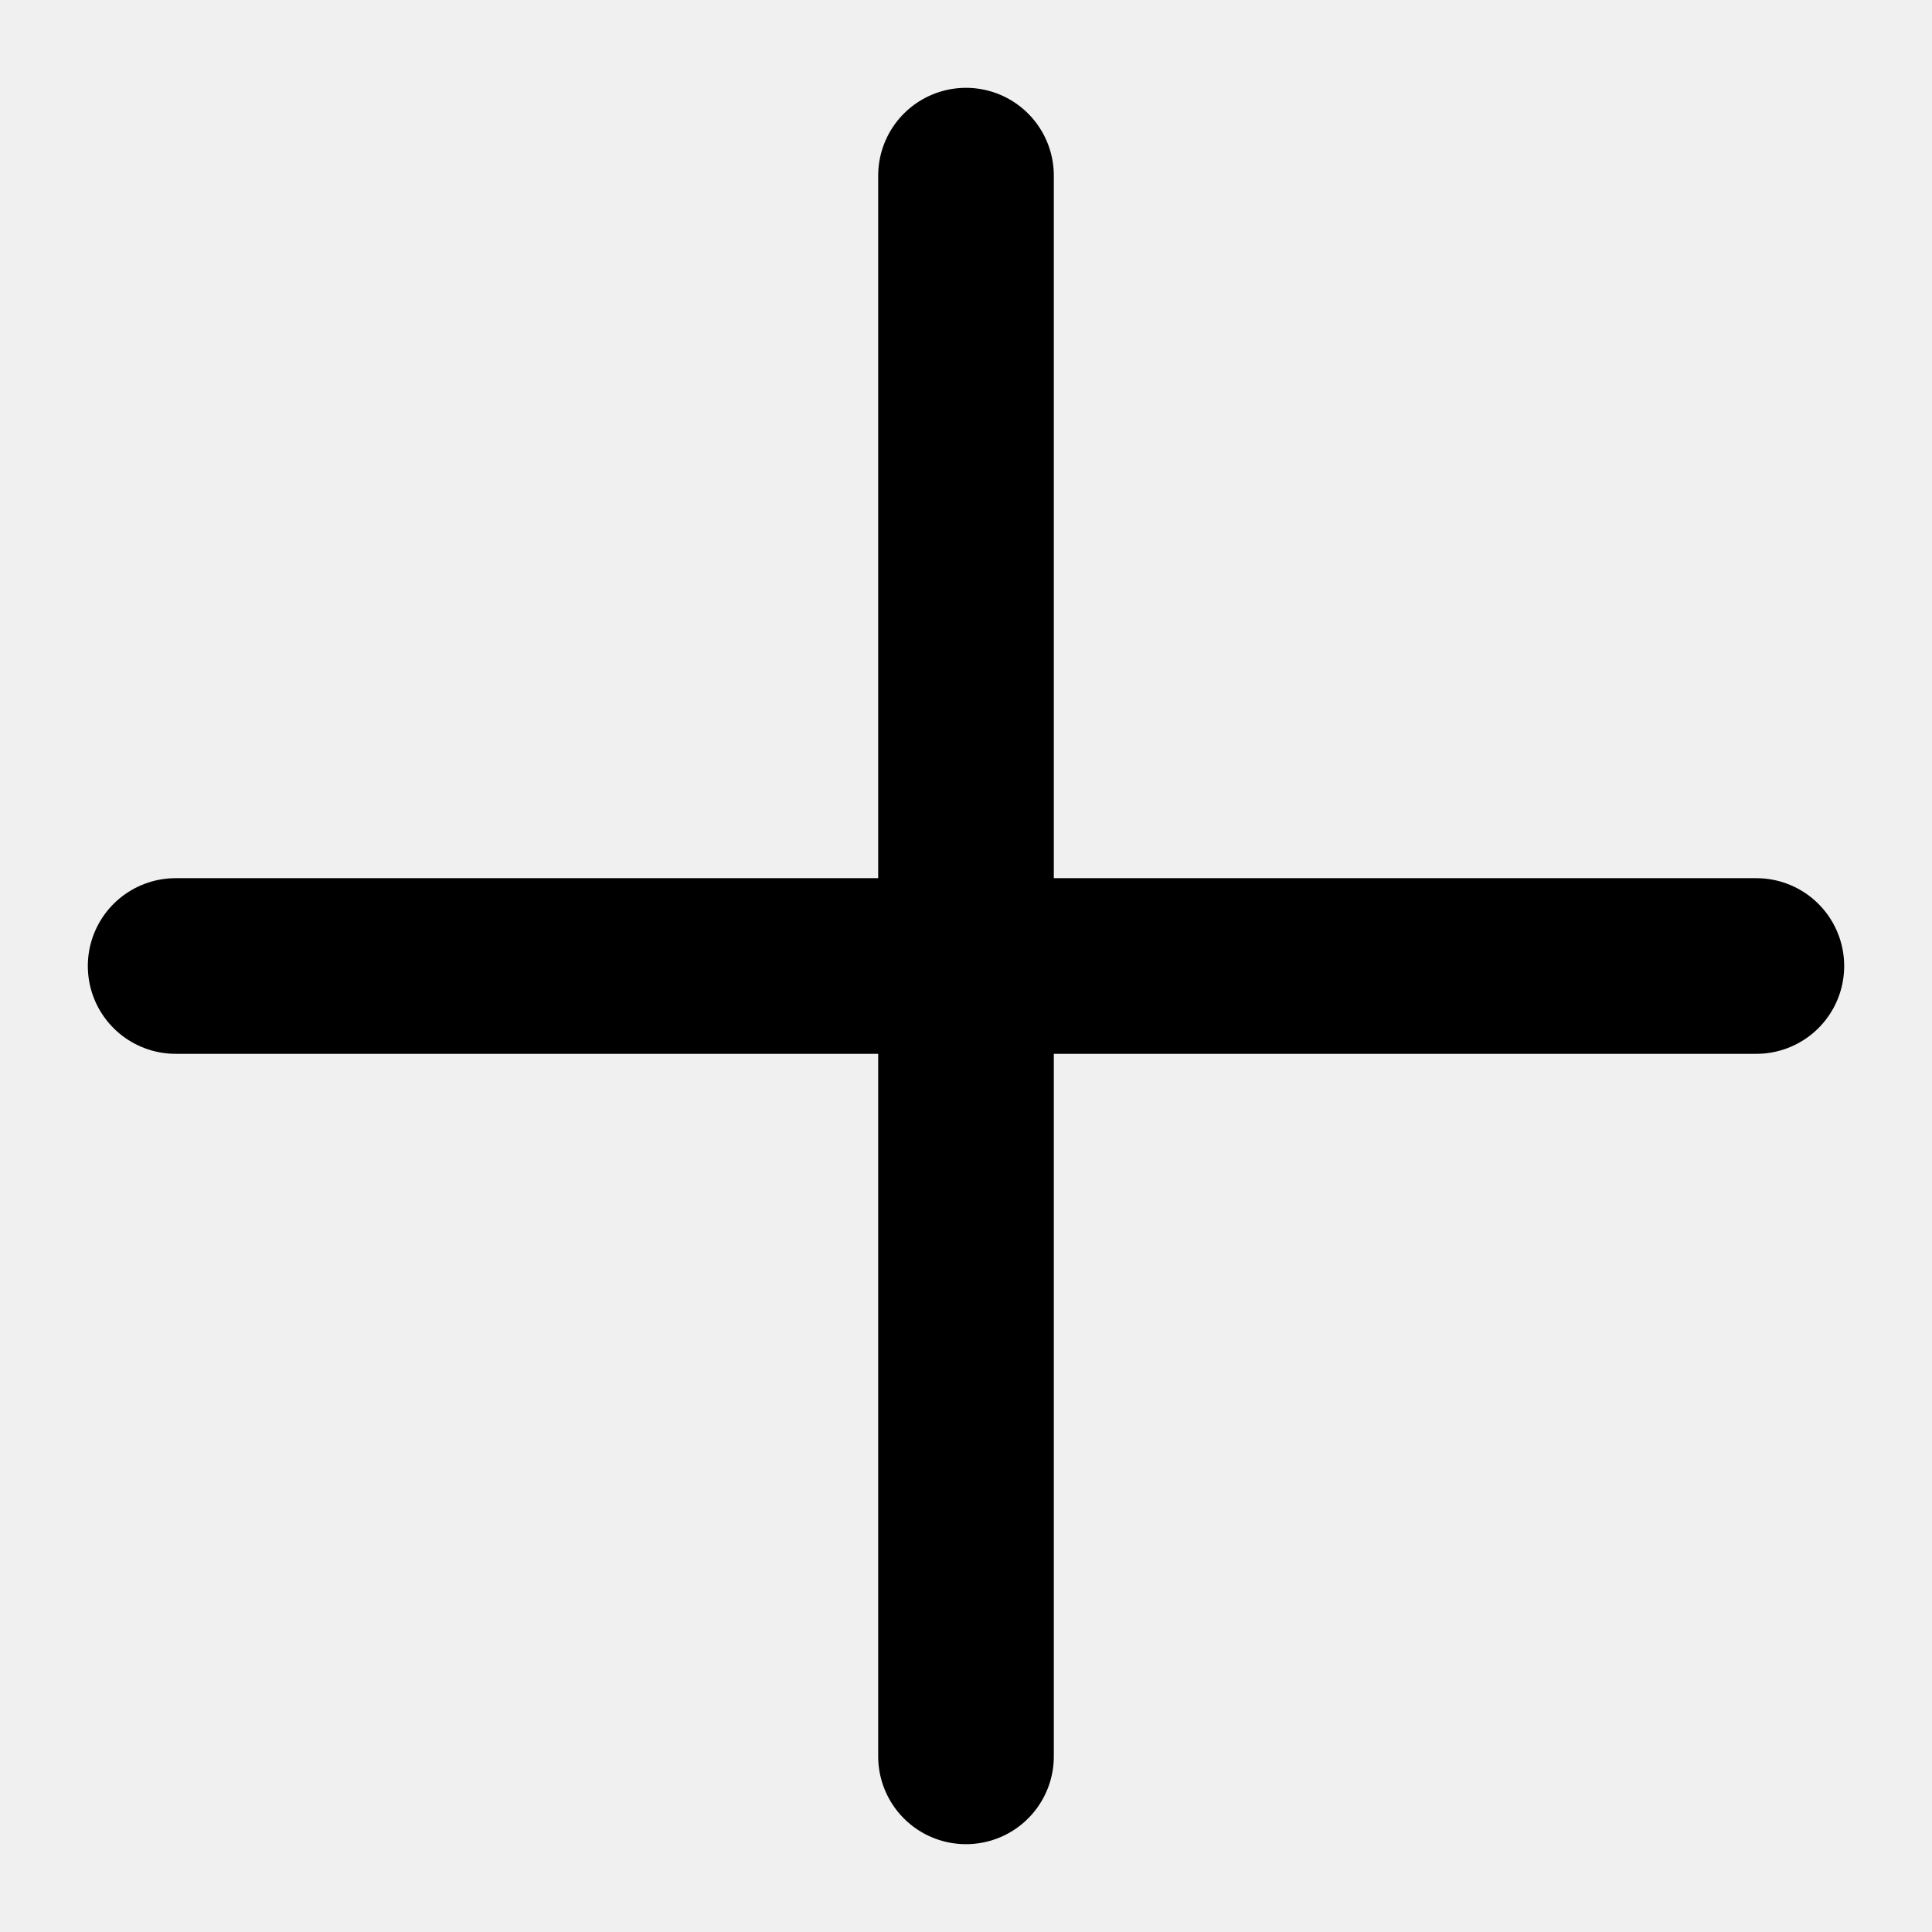
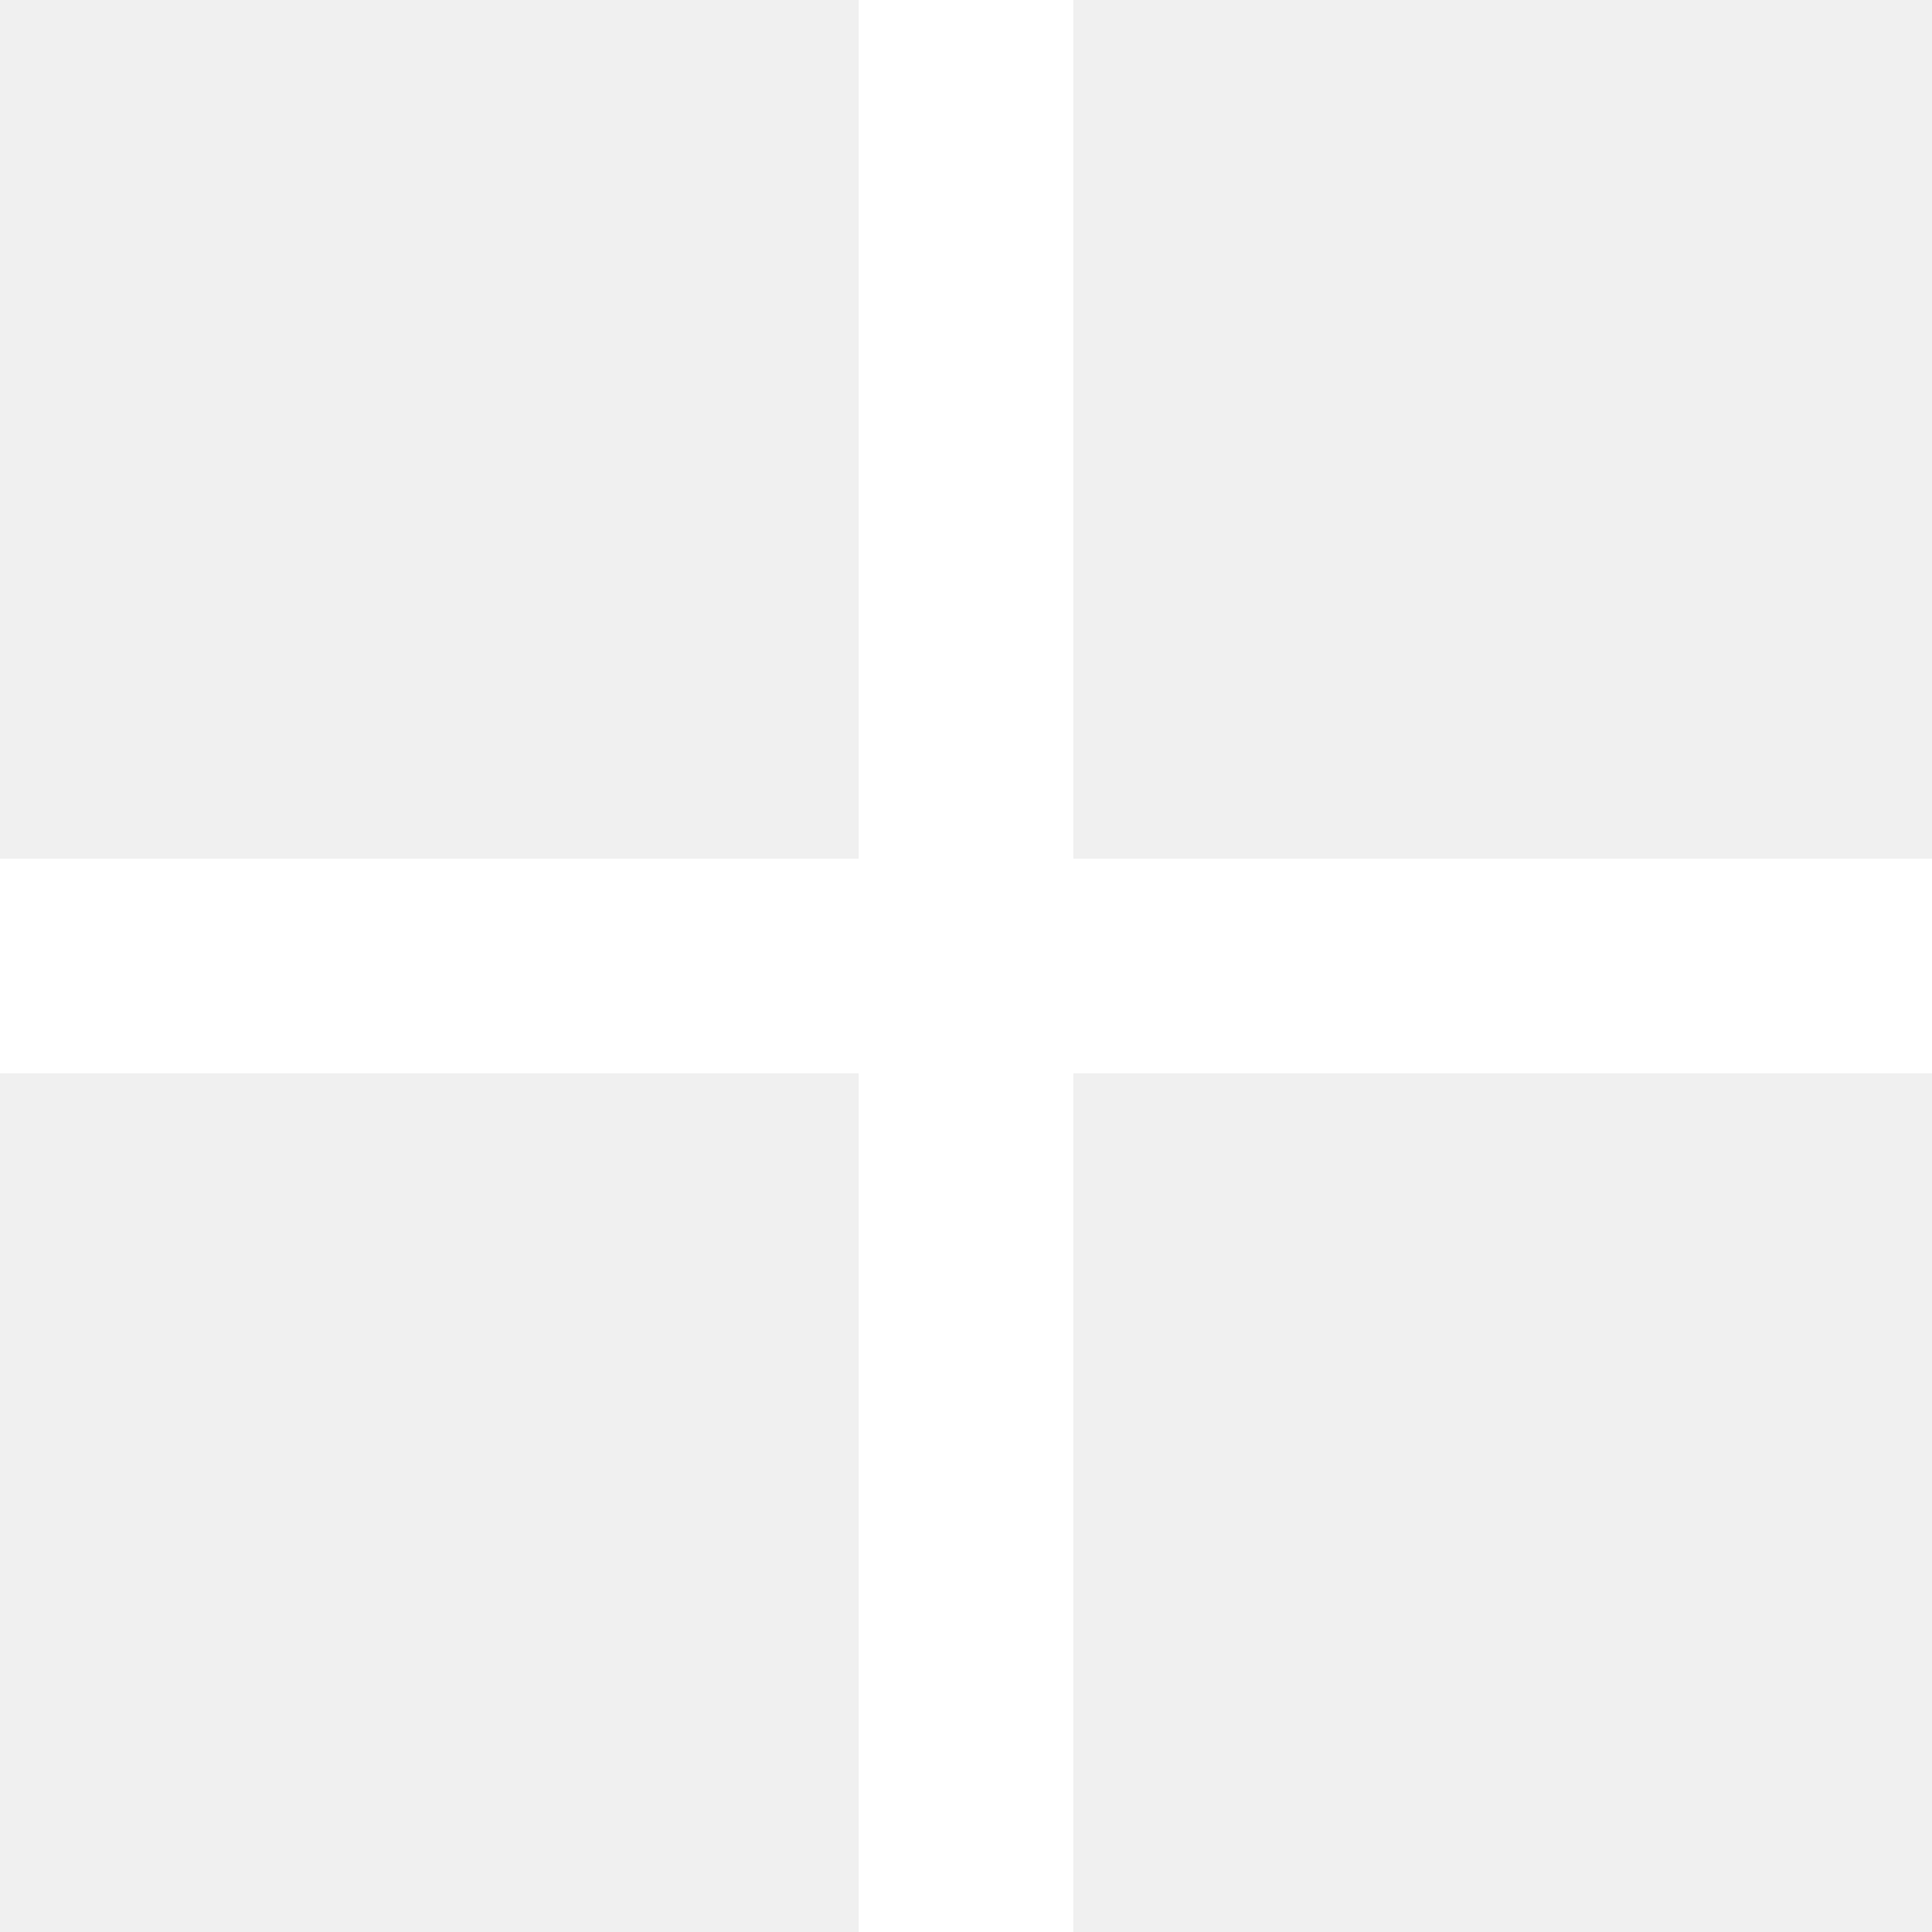
<svg xmlns="http://www.w3.org/2000/svg" width="22" height="22" viewBox="0 0 22 22" fill="none">
-   <path d="M11 2v18M2 11h18" stroke="#000" stroke-width="2" stroke-linecap="round" />
+   <path d="M22 9.778H12.222V0H9.778V9.778H0V12.222H9.778V22H12.222V12.222H22V9.778Z" fill="white" />
</svg>
